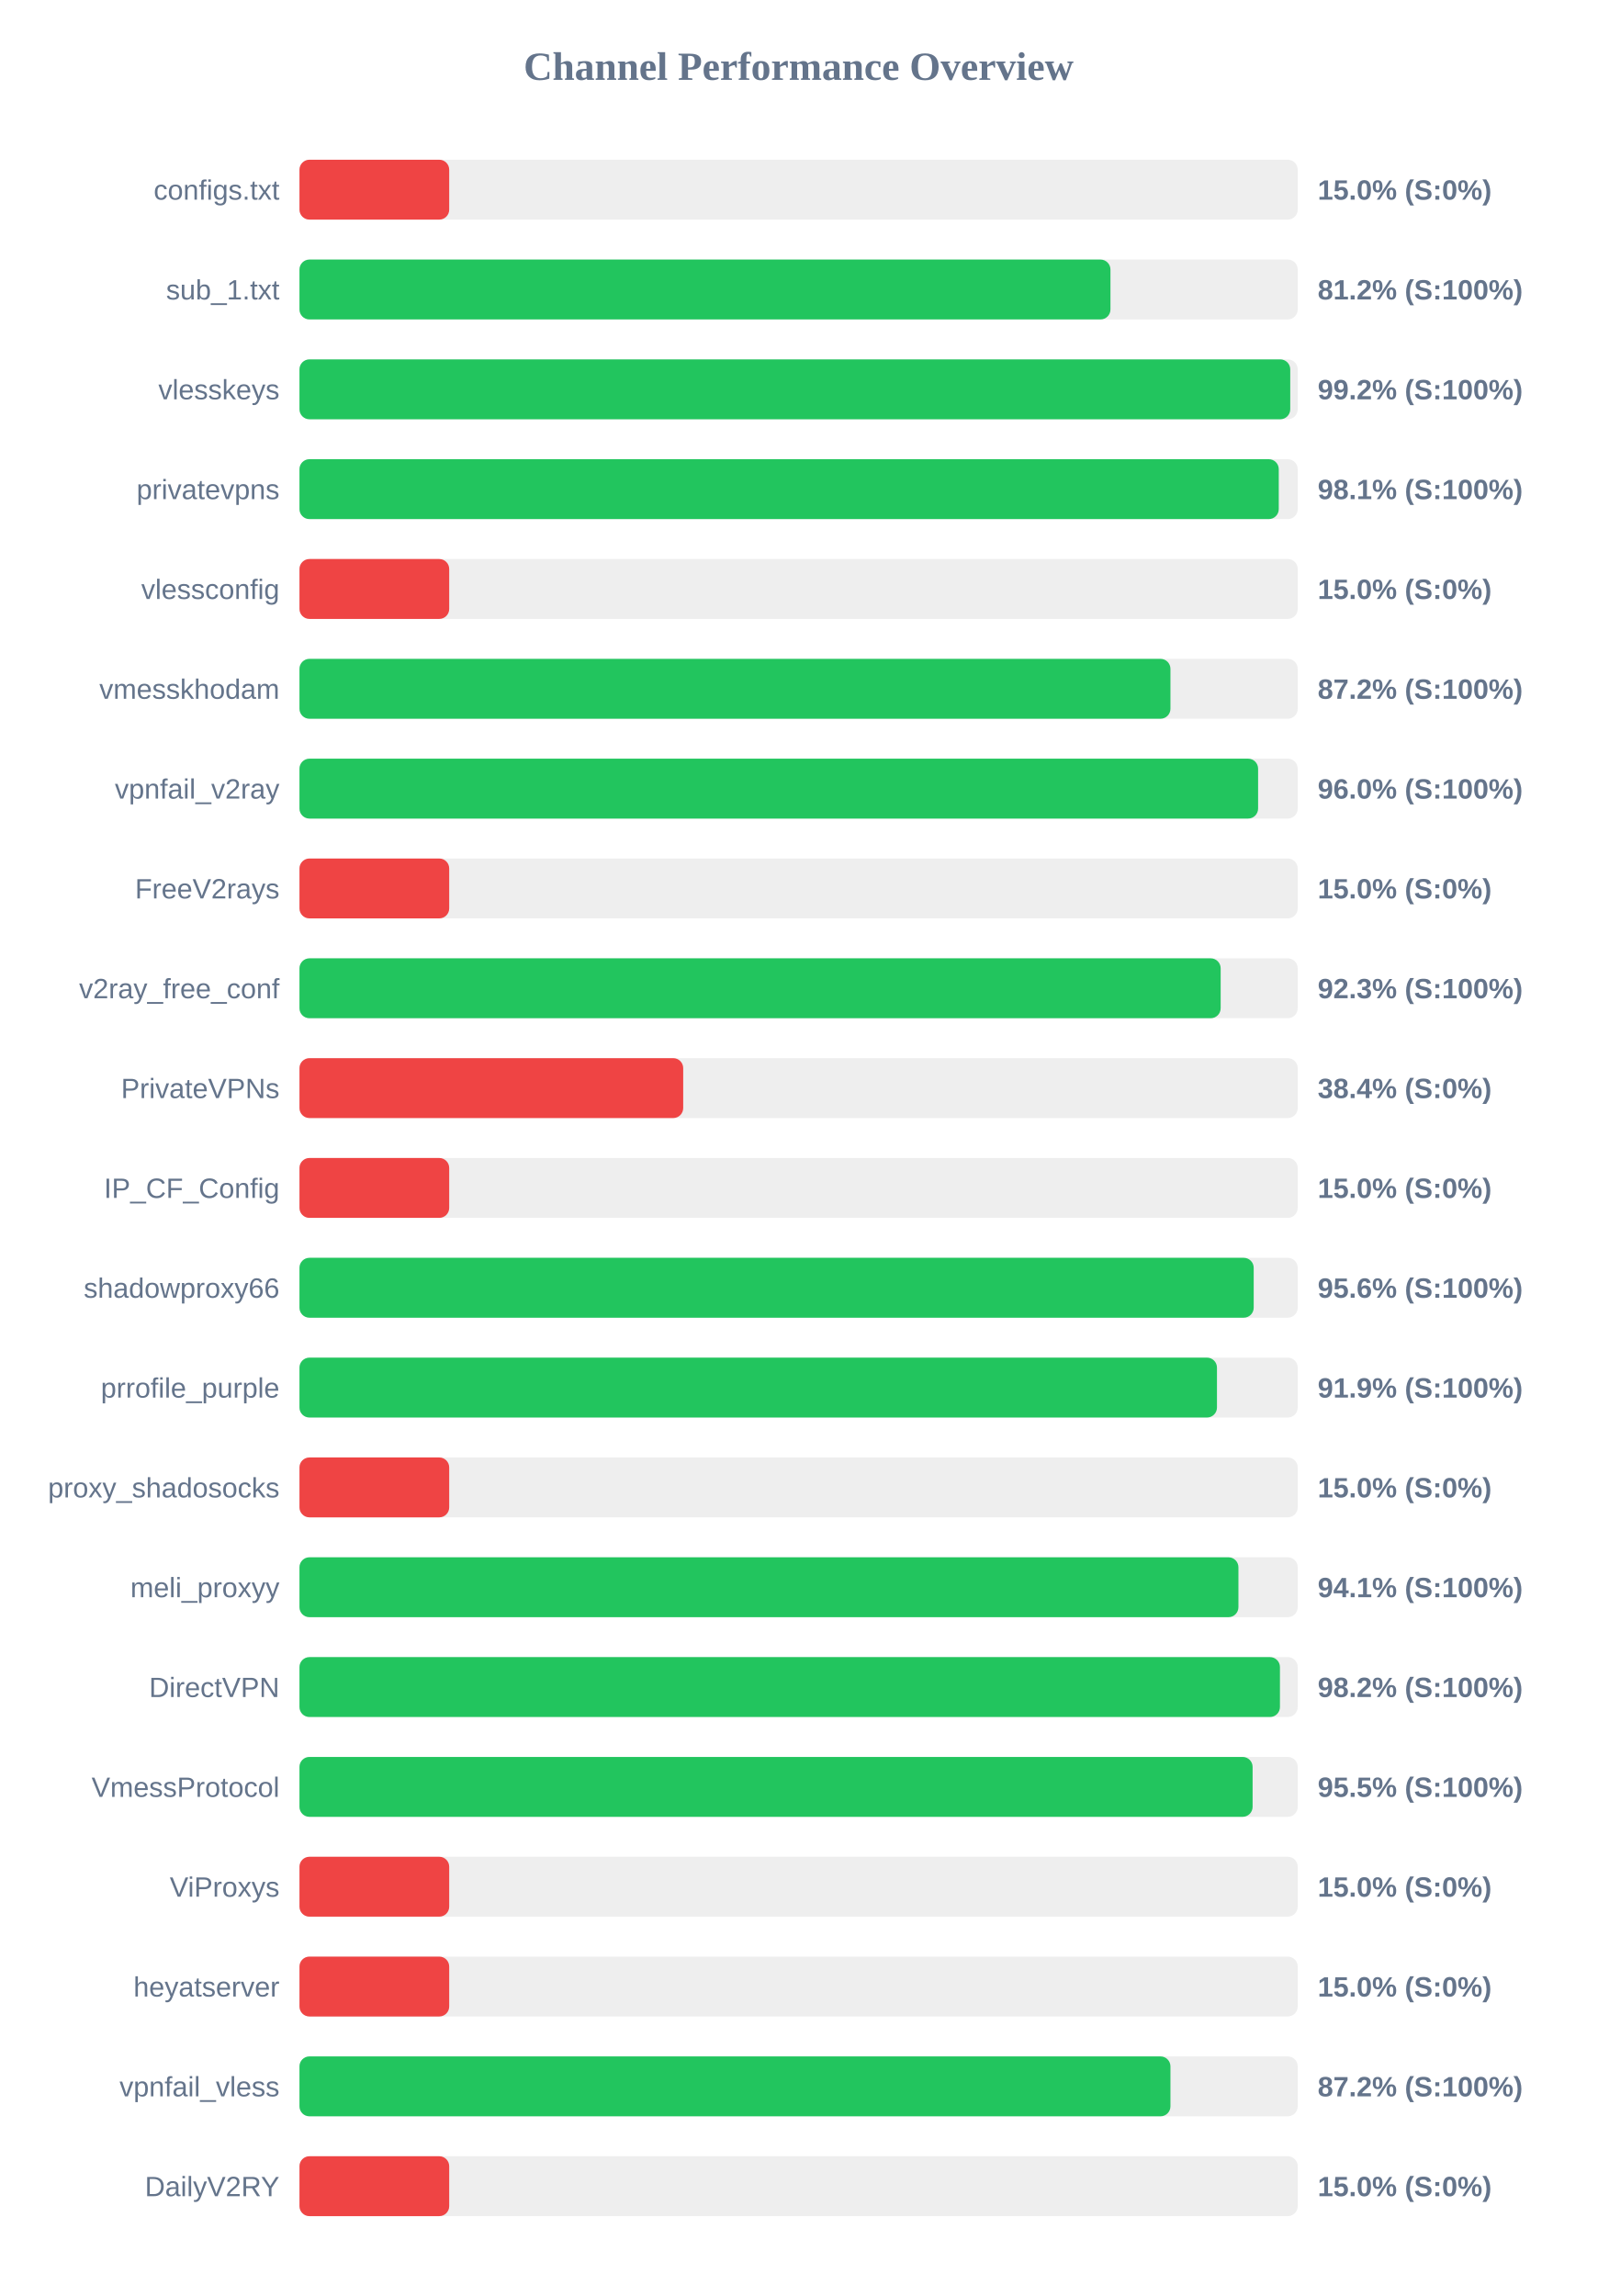
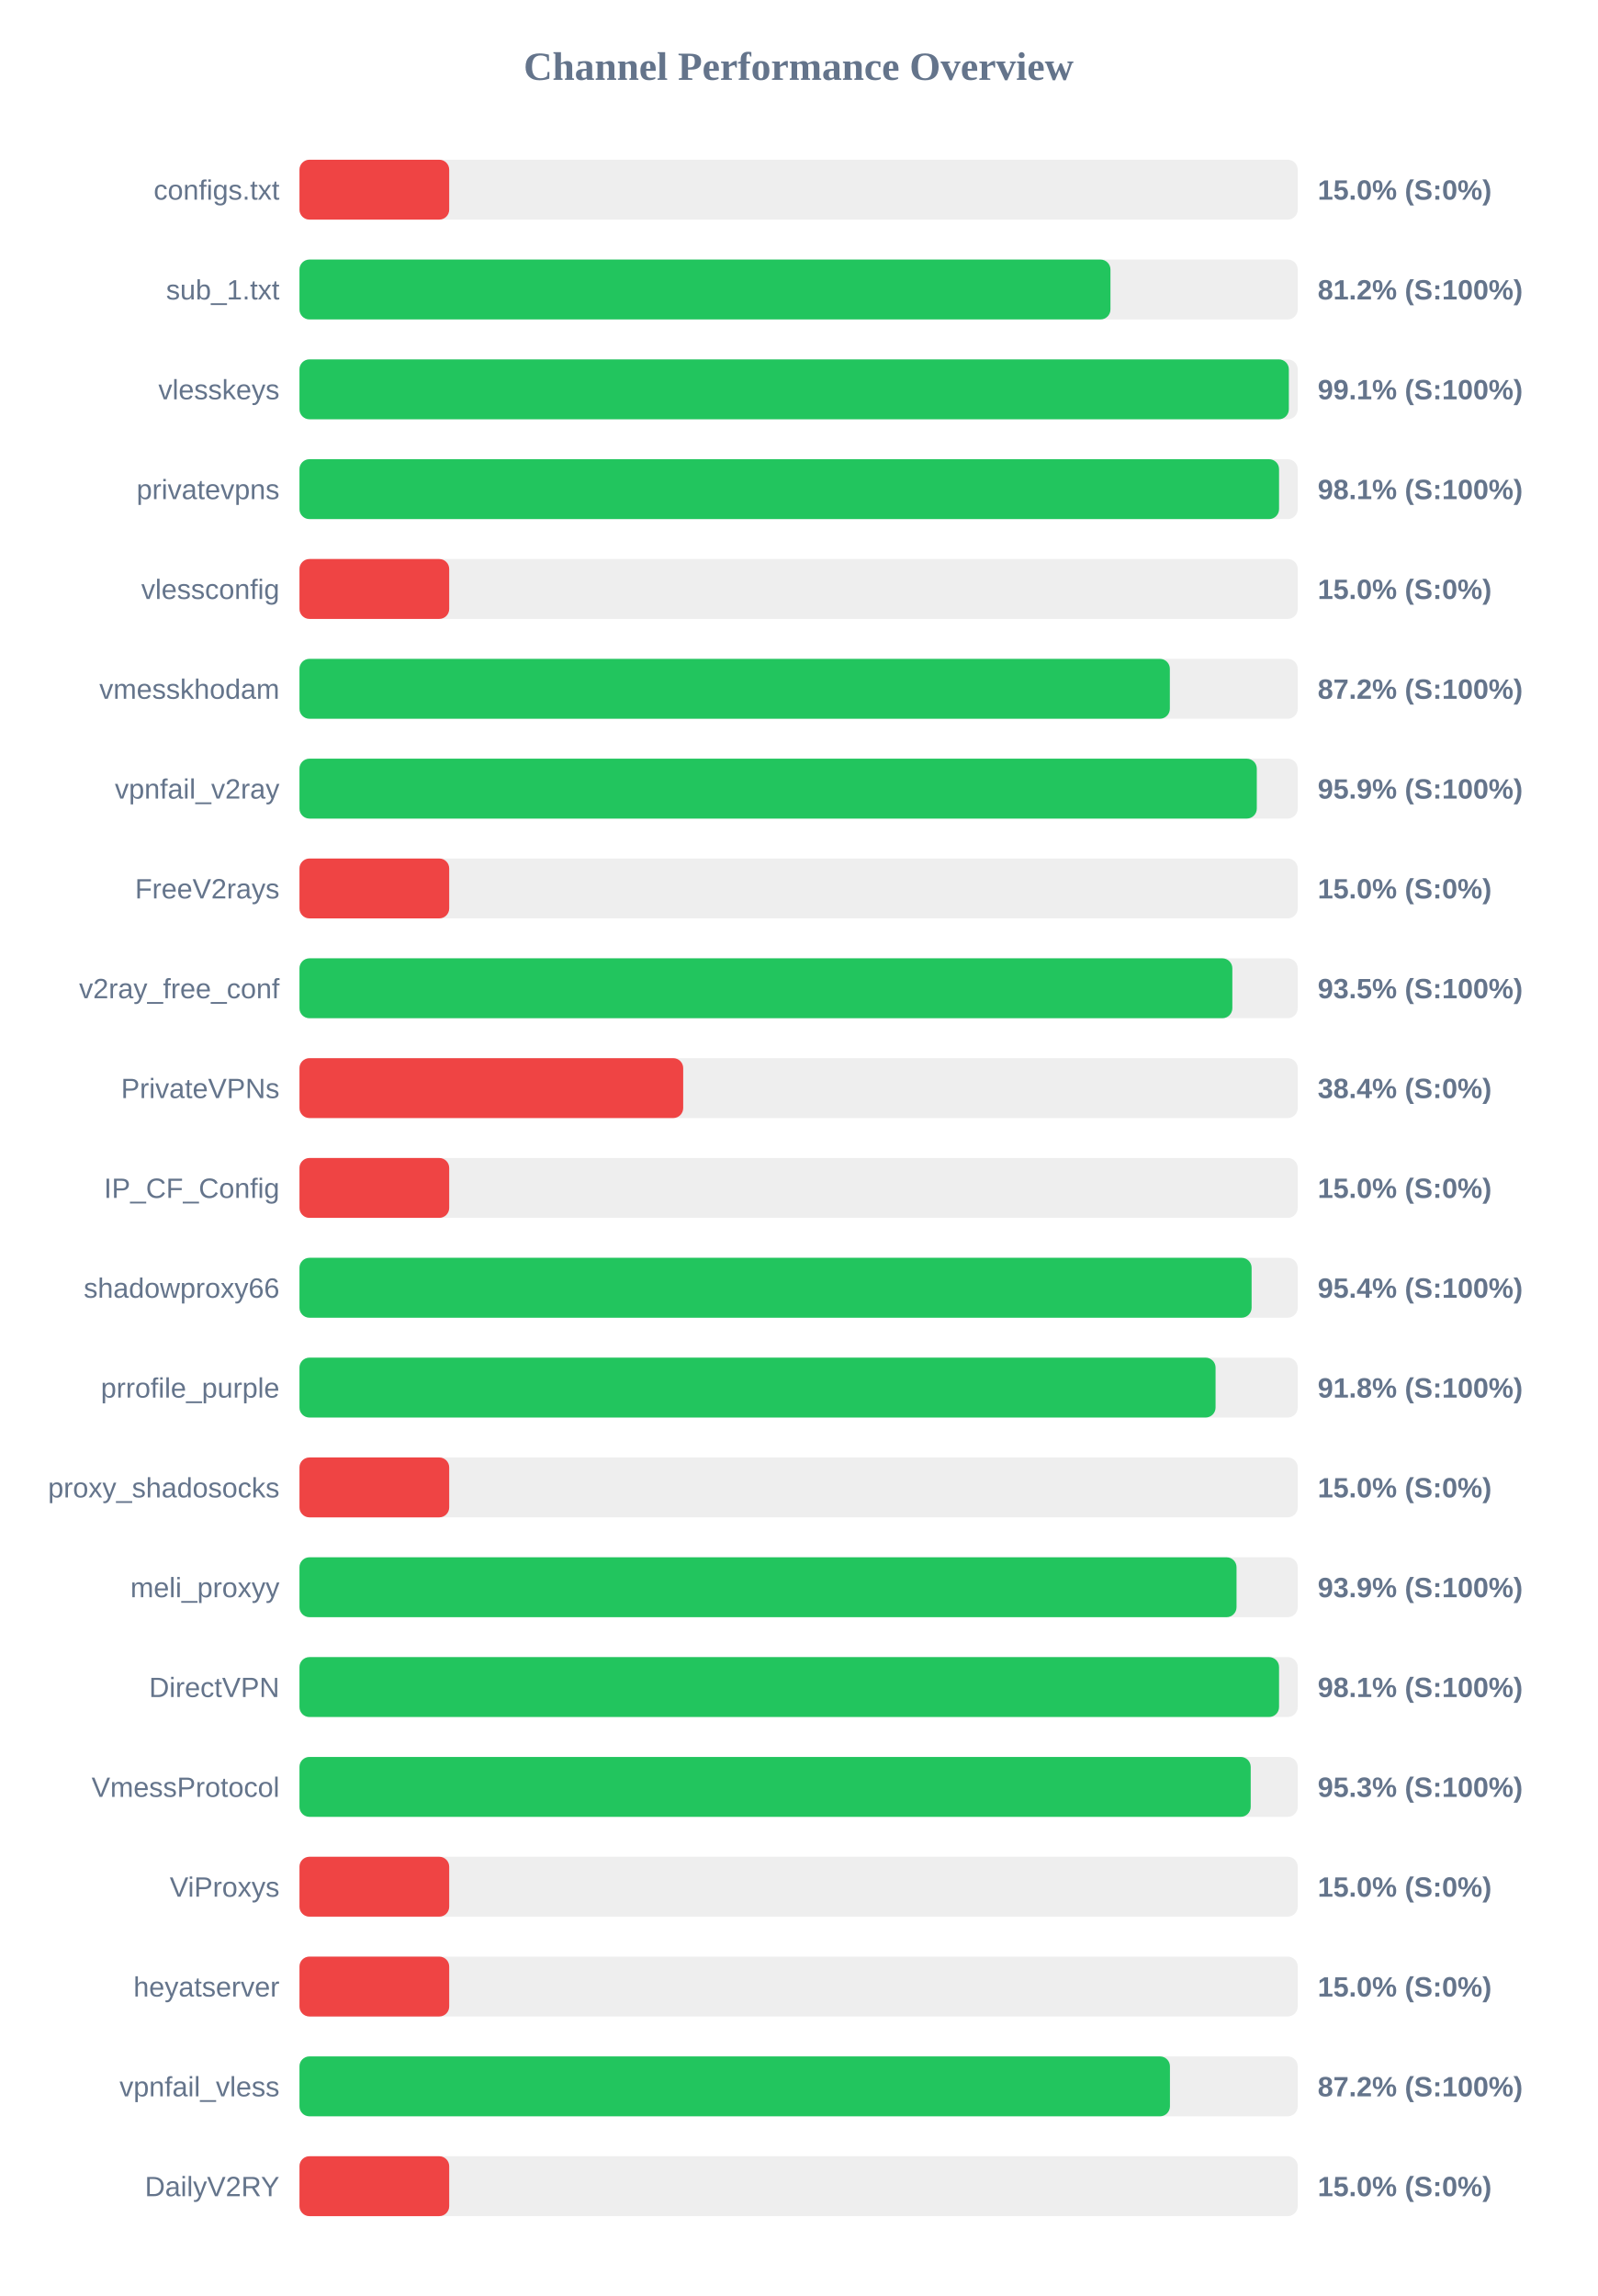
<svg xmlns="http://www.w3.org/2000/svg" width="800" height="1150" version="1.1">
  <style>
        .row { font: 14px Arial; fill: #64748b; }
        .score { font: bold 14px Arial; fill: #64748b; }
    </style>
  <text x="400" y="40" text-anchor="middle" font-size="20px" font-weight="bold" fill="#64748b">Channel Performance Overview</text>
  <rect x="150" y="80" width="500" height="30" fill="#eee" rx="5" />
  <rect x="150" y="80" width="75.0" height="30" fill="#ef4444" rx="5" />
  <text x="140" y="100" text-anchor="end" class="row">configs.txt</text>
  <text x="660" y="100" text-anchor="start" class="score">15.0% (S:0%)</text>
  <rect x="150" y="130" width="500" height="30" fill="#eee" rx="5" />
  <rect x="150" y="130" width="406.2" height="30" fill="#22c55e" rx="5" />
  <text x="140" y="150" text-anchor="end" class="row">sub_1.txt</text>
  <text x="660" y="150" text-anchor="start" class="score">81.2% (S:100%)</text>
  <rect x="150" y="180" width="500" height="30" fill="#eee" rx="5" />
-   <rect x="150" y="180" width="496.25" height="30" fill="#22c55e" rx="5" />
+   <rect x="150" y="180" width="495.55" height="30" fill="#22c55e" rx="5" />
  <text x="140" y="200" text-anchor="end" class="row">vlesskeys</text>
-   <text x="660" y="200" text-anchor="start" class="score">99.2% (S:100%)</text>
+   <text x="660" y="200" text-anchor="start" class="score">99.1% (S:100%)</text>
  <rect x="150" y="230" width="500" height="30" fill="#eee" rx="5" />
-   <rect x="150" y="230" width="490.5" height="30" fill="#22c55e" rx="5" />
+   <rect x="150" y="230" width="490.65" height="30" fill="#22c55e" rx="5" />
  <text x="140" y="250" text-anchor="end" class="row">privatevpns</text>
  <text x="660" y="250" text-anchor="start" class="score">98.1% (S:100%)</text>
  <rect x="150" y="280" width="500" height="30" fill="#eee" rx="5" />
  <rect x="150" y="280" width="75.0" height="30" fill="#ef4444" rx="5" />
  <text x="140" y="300" text-anchor="end" class="row">vlessconfig</text>
  <text x="660" y="300" text-anchor="start" class="score">15.0% (S:0%)</text>
  <rect x="150" y="330" width="500" height="30" fill="#eee" rx="5" />
-   <rect x="150" y="330" width="436.25" height="30" fill="#22c55e" rx="5" />
+   <rect x="150" y="330" width="435.95" height="30" fill="#22c55e" rx="5" />
  <text x="140" y="350" text-anchor="end" class="row">vmesskhodam</text>
  <text x="660" y="350" text-anchor="start" class="score">87.2% (S:100%)</text>
  <rect x="150" y="380" width="500" height="30" fill="#eee" rx="5" />
-   <rect x="150" y="380" width="480.15" height="30" fill="#22c55e" rx="5" />
+   <rect x="150" y="380" width="479.5" height="30" fill="#22c55e" rx="5" />
  <text x="140" y="400" text-anchor="end" class="row">vpnfail_v2ray</text>
-   <text x="660" y="400" text-anchor="start" class="score">96.0% (S:100%)</text>
+   <text x="660" y="400" text-anchor="start" class="score">95.9% (S:100%)</text>
  <rect x="150" y="430" width="500" height="30" fill="#eee" rx="5" />
  <rect x="150" y="430" width="75.0" height="30" fill="#ef4444" rx="5" />
  <text x="140" y="450" text-anchor="end" class="row">FreeV2rays</text>
  <text x="660" y="450" text-anchor="start" class="score">15.0% (S:0%)</text>
  <rect x="150" y="480" width="500" height="30" fill="#eee" rx="5" />
-   <rect x="150" y="480" width="461.4" height="30" fill="#22c55e" rx="5" />
+   <rect x="150" y="480" width="467.25" height="30" fill="#22c55e" rx="5" />
  <text x="140" y="500" text-anchor="end" class="row">v2ray_free_conf</text>
-   <text x="660" y="500" text-anchor="start" class="score">92.3% (S:100%)</text>
+   <text x="660" y="500" text-anchor="start" class="score">93.5% (S:100%)</text>
  <rect x="150" y="530" width="500" height="30" fill="#eee" rx="5" />
  <rect x="150" y="530" width="192.2" height="30" fill="#ef4444" rx="5" />
  <text x="140" y="550" text-anchor="end" class="row">PrivateVPNs</text>
  <text x="660" y="550" text-anchor="start" class="score">38.4% (S:0%)</text>
  <rect x="150" y="580" width="500" height="30" fill="#eee" rx="5" />
  <rect x="150" y="580" width="75.0" height="30" fill="#ef4444" rx="5" />
  <text x="140" y="600" text-anchor="end" class="row">IP_CF_Config</text>
  <text x="660" y="600" text-anchor="start" class="score">15.0% (S:0%)</text>
  <rect x="150" y="630" width="500" height="30" fill="#eee" rx="5" />
-   <rect x="150" y="630" width="477.95" height="30" fill="#22c55e" rx="5" />
+   <rect x="150" y="630" width="476.9" height="30" fill="#22c55e" rx="5" />
  <text x="140" y="650" text-anchor="end" class="row">shadowproxy66</text>
-   <text x="660" y="650" text-anchor="start" class="score">95.6% (S:100%)</text>
+   <text x="660" y="650" text-anchor="start" class="score">95.4% (S:100%)</text>
  <rect x="150" y="680" width="500" height="30" fill="#eee" rx="5" />
-   <rect x="150" y="680" width="459.55" height="30" fill="#22c55e" rx="5" />
+   <rect x="150" y="680" width="458.85" height="30" fill="#22c55e" rx="5" />
  <text x="140" y="700" text-anchor="end" class="row">prrofile_purple</text>
-   <text x="660" y="700" text-anchor="start" class="score">91.9% (S:100%)</text>
+   <text x="660" y="700" text-anchor="start" class="score">91.8% (S:100%)</text>
  <rect x="150" y="730" width="500" height="30" fill="#eee" rx="5" />
  <rect x="150" y="730" width="75.0" height="30" fill="#ef4444" rx="5" />
  <text x="140" y="750" text-anchor="end" class="row">proxy_shadosocks</text>
  <text x="660" y="750" text-anchor="start" class="score">15.0% (S:0%)</text>
  <rect x="150" y="780" width="500" height="30" fill="#eee" rx="5" />
-   <rect x="150" y="780" width="470.3" height="30" fill="#22c55e" rx="5" />
+   <rect x="150" y="780" width="469.35" height="30" fill="#22c55e" rx="5" />
  <text x="140" y="800" text-anchor="end" class="row">meli_proxyy</text>
-   <text x="660" y="800" text-anchor="start" class="score">94.1% (S:100%)</text>
+   <text x="660" y="800" text-anchor="start" class="score">93.9% (S:100%)</text>
  <rect x="150" y="830" width="500" height="30" fill="#eee" rx="5" />
-   <rect x="150" y="830" width="491.1" height="30" fill="#22c55e" rx="5" />
+   <rect x="150" y="830" width="490.65" height="30" fill="#22c55e" rx="5" />
  <text x="140" y="850" text-anchor="end" class="row">DirectVPN</text>
-   <text x="660" y="850" text-anchor="start" class="score">98.2% (S:100%)</text>
+   <text x="660" y="850" text-anchor="start" class="score">98.1% (S:100%)</text>
  <rect x="150" y="880" width="500" height="30" fill="#eee" rx="5" />
-   <rect x="150" y="880" width="477.4" height="30" fill="#22c55e" rx="5" />
+   <rect x="150" y="880" width="476.45" height="30" fill="#22c55e" rx="5" />
  <text x="140" y="900" text-anchor="end" class="row">VmessProtocol</text>
-   <text x="660" y="900" text-anchor="start" class="score">95.5% (S:100%)</text>
+   <text x="660" y="900" text-anchor="start" class="score">95.3% (S:100%)</text>
  <rect x="150" y="930" width="500" height="30" fill="#eee" rx="5" />
  <rect x="150" y="930" width="75.0" height="30" fill="#ef4444" rx="5" />
  <text x="140" y="950" text-anchor="end" class="row">ViProxys</text>
  <text x="660" y="950" text-anchor="start" class="score">15.0% (S:0%)</text>
  <rect x="150" y="980" width="500" height="30" fill="#eee" rx="5" />
  <rect x="150" y="980" width="75.0" height="30" fill="#ef4444" rx="5" />
  <text x="140" y="1000" text-anchor="end" class="row">heyatserver</text>
  <text x="660" y="1000" text-anchor="start" class="score">15.0% (S:0%)</text>
  <rect x="150" y="1030" width="500" height="30" fill="#eee" rx="5" />
-   <rect x="150" y="1030" width="436.25" height="30" fill="#22c55e" rx="5" />
+   <rect x="150" y="1030" width="436.0" height="30" fill="#22c55e" rx="5" />
  <text x="140" y="1050" text-anchor="end" class="row">vpnfail_vless</text>
  <text x="660" y="1050" text-anchor="start" class="score">87.2% (S:100%)</text>
  <rect x="150" y="1080" width="500" height="30" fill="#eee" rx="5" />
  <rect x="150" y="1080" width="75.0" height="30" fill="#ef4444" rx="5" />
  <text x="140" y="1100" text-anchor="end" class="row">DailyV2RY</text>
  <text x="660" y="1100" text-anchor="start" class="score">15.0% (S:0%)</text>
</svg>
